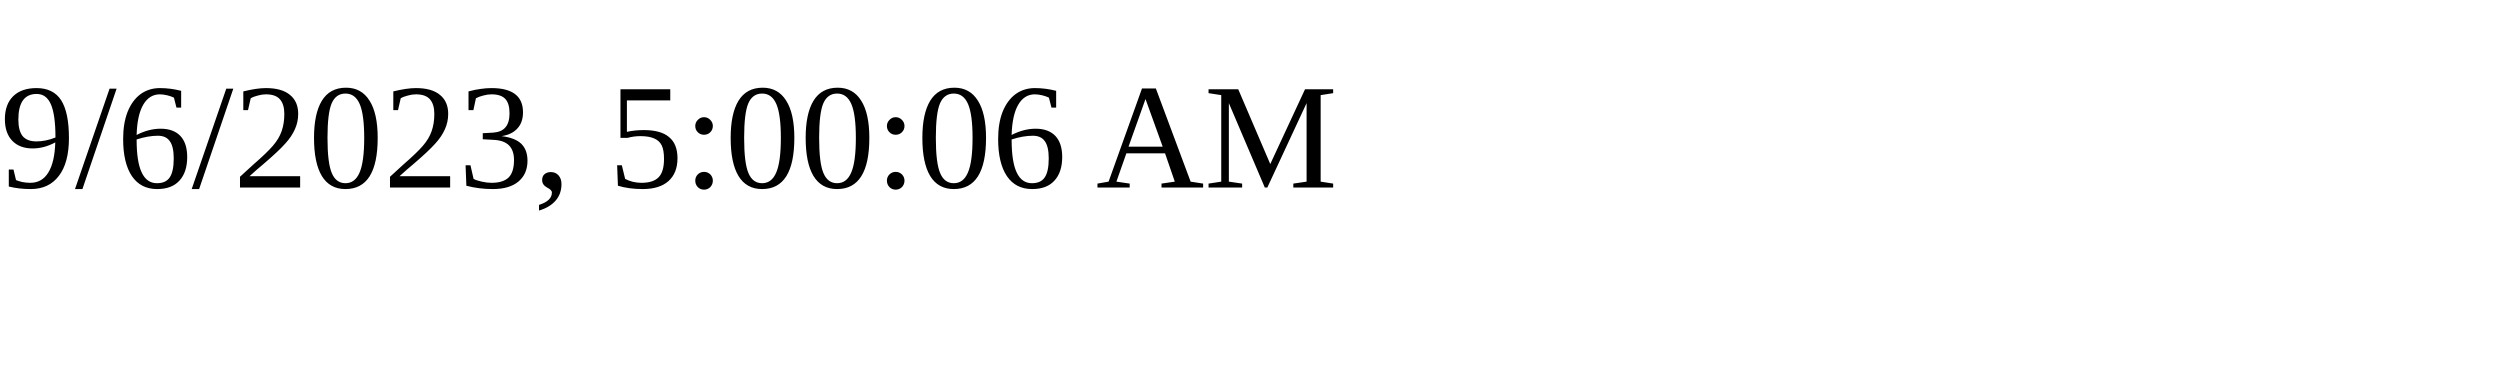
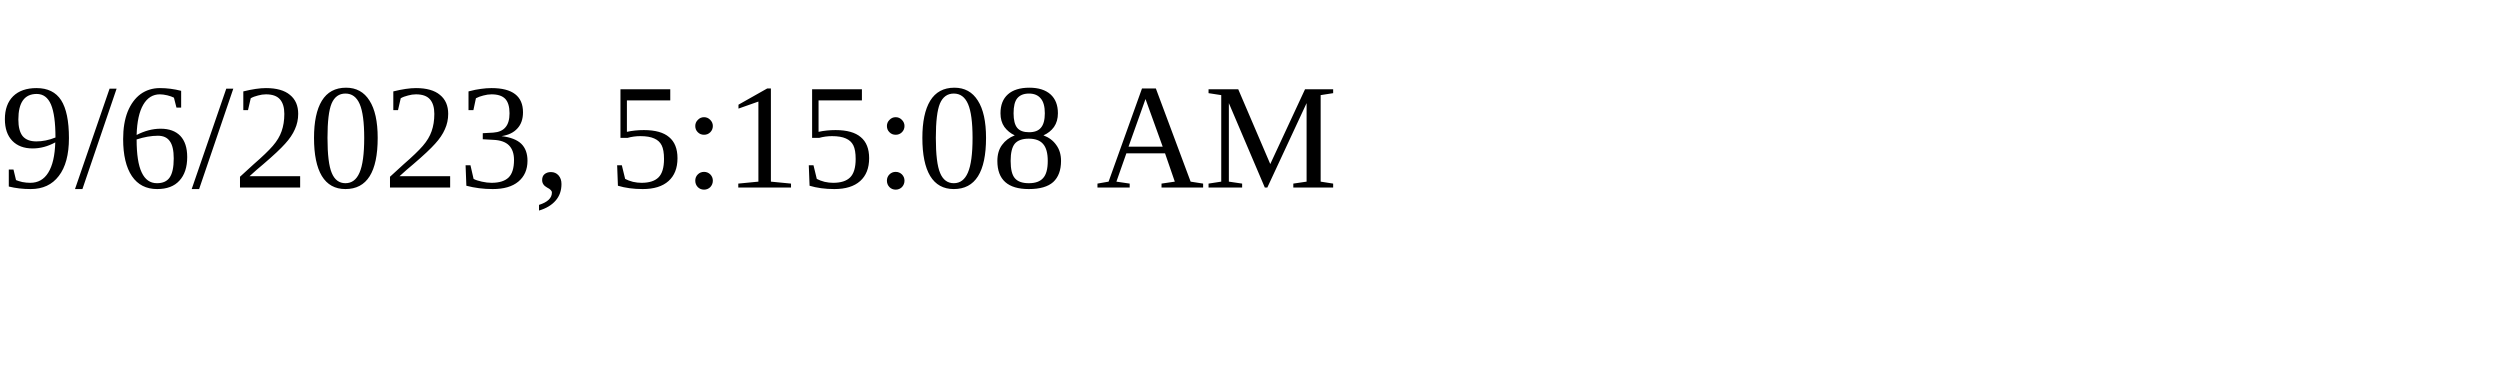
<svg xmlns="http://www.w3.org/2000/svg" height="30" width="200">
-   <text x="0" y="15">9/6/2023, 5:00:06 AM</text>
+   <text x="0" y="15">9/6/2023, 5:15:08 AM</text>
</svg>
